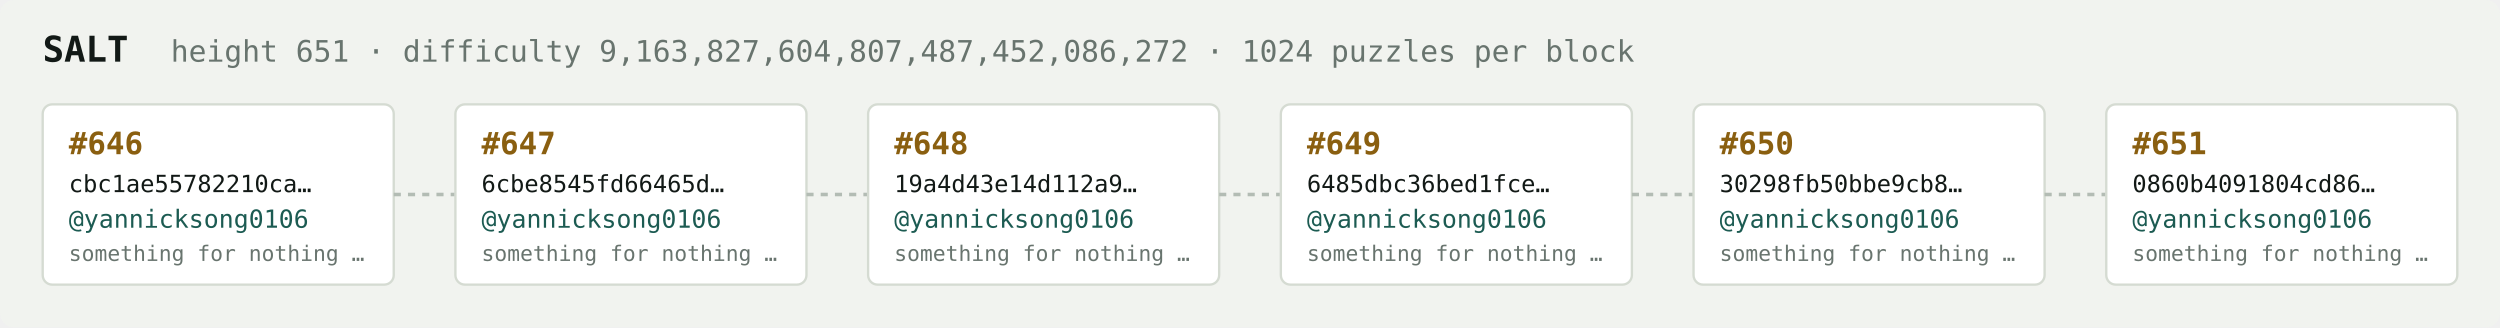
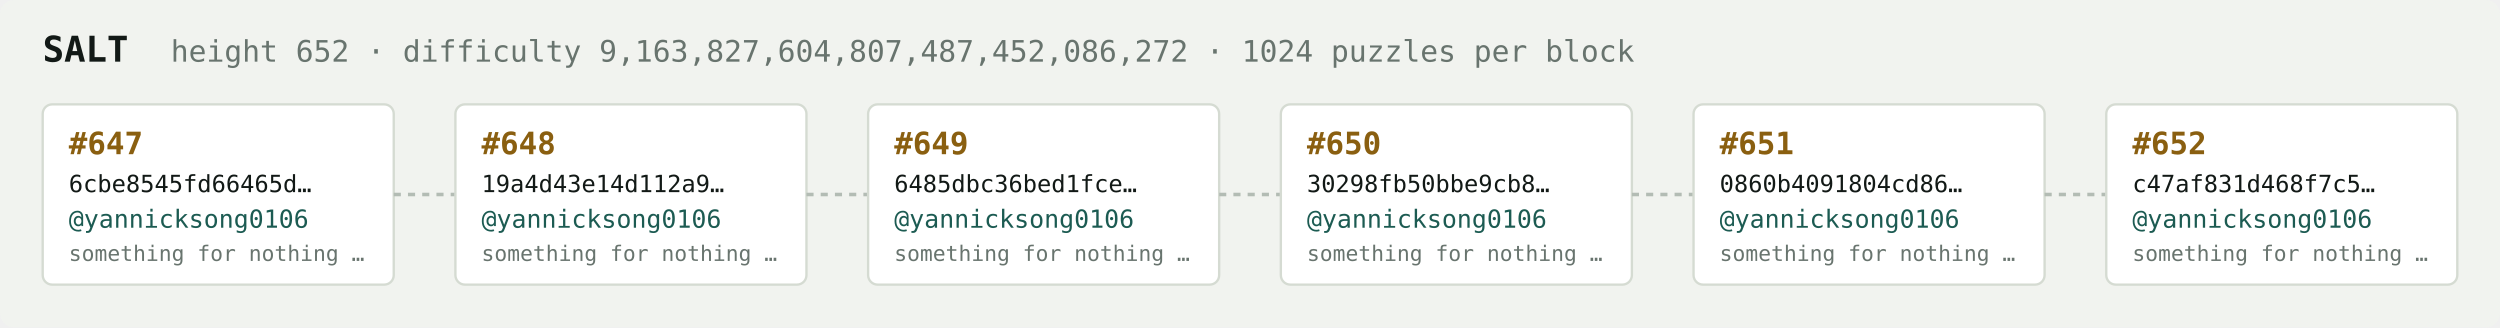
<svg xmlns="http://www.w3.org/2000/svg" width="1054" height="138" viewBox="0 0 1054 138" font-family="ui-monospace,SFMono-Regular,Menlo,monospace">
  <rect fill="#f1f3ef" width="1054" height="138" rx="6" />
  <text x="18" y="26" fill="#121916" font-size="15" font-weight="700">SALT</text>
-   <text x="72" y="26" fill="#68746e" font-size="12.5">height 651 · difficulty 9,163,827,604,807,487,452,086,272 · 1024 puzzles per block</text>
+   <text x="72" y="26" fill="#68746e" font-size="12.5">height 652 · difficulty 9,163,827,604,807,487,452,086,272 · 1024 puzzles per block</text>
  <rect x="18" y="44" width="148" height="76" rx="4" fill="#ffffff" stroke="#d5dbd2" stroke-width="1" />
-   <text x="29" y="65" fill="#8a5f10" font-size="13" font-weight="700">#646</text>
-   <text x="29" y="81" fill="#121916" font-size="10">cbc1ae55782210ca…</text>
+   <text x="29" y="65" fill="#8a5f10" font-size="13" font-weight="700">#647</text>
+   <text x="29" y="81" fill="#121916" font-size="10">6cbe8545fd66465d…</text>
  <text x="29" y="96" fill="#1c5b52" font-size="10.5">@yannicksong0106</text>
  <text x="29" y="110" fill="#68746e" font-size="9">something for nothing …</text>
  <line x1="166" y1="82.0" x2="192" y2="82.0" stroke="#b3bcb4" stroke-width="1.5" stroke-dasharray="3 3" />
  <rect x="192" y="44" width="148" height="76" rx="4" fill="#ffffff" stroke="#d5dbd2" stroke-width="1" />
-   <text x="203" y="65" fill="#8a5f10" font-size="13" font-weight="700">#647</text>
-   <text x="203" y="81" fill="#121916" font-size="10">6cbe8545fd66465d…</text>
+   <text x="203" y="65" fill="#8a5f10" font-size="13" font-weight="700">#648</text>
+   <text x="203" y="81" fill="#121916" font-size="10">19a4d43e14d112a9…</text>
  <text x="203" y="96" fill="#1c5b52" font-size="10.5">@yannicksong0106</text>
  <text x="203" y="110" fill="#68746e" font-size="9">something for nothing …</text>
  <line x1="340" y1="82.0" x2="366" y2="82.0" stroke="#b3bcb4" stroke-width="1.5" stroke-dasharray="3 3" />
  <rect x="366" y="44" width="148" height="76" rx="4" fill="#ffffff" stroke="#d5dbd2" stroke-width="1" />
-   <text x="377" y="65" fill="#8a5f10" font-size="13" font-weight="700">#648</text>
-   <text x="377" y="81" fill="#121916" font-size="10">19a4d43e14d112a9…</text>
+   <text x="377" y="65" fill="#8a5f10" font-size="13" font-weight="700">#649</text>
+   <text x="377" y="81" fill="#121916" font-size="10">6485dbc36bed1fce…</text>
  <text x="377" y="96" fill="#1c5b52" font-size="10.5">@yannicksong0106</text>
  <text x="377" y="110" fill="#68746e" font-size="9">something for nothing …</text>
  <line x1="514" y1="82.0" x2="540" y2="82.0" stroke="#b3bcb4" stroke-width="1.5" stroke-dasharray="3 3" />
  <rect x="540" y="44" width="148" height="76" rx="4" fill="#ffffff" stroke="#d5dbd2" stroke-width="1" />
-   <text x="551" y="65" fill="#8a5f10" font-size="13" font-weight="700">#649</text>
-   <text x="551" y="81" fill="#121916" font-size="10">6485dbc36bed1fce…</text>
+   <text x="551" y="65" fill="#8a5f10" font-size="13" font-weight="700">#650</text>
+   <text x="551" y="81" fill="#121916" font-size="10">30298fb50bbe9cb8…</text>
  <text x="551" y="96" fill="#1c5b52" font-size="10.5">@yannicksong0106</text>
  <text x="551" y="110" fill="#68746e" font-size="9">something for nothing …</text>
  <line x1="688" y1="82.0" x2="714" y2="82.0" stroke="#b3bcb4" stroke-width="1.5" stroke-dasharray="3 3" />
  <rect x="714" y="44" width="148" height="76" rx="4" fill="#ffffff" stroke="#d5dbd2" stroke-width="1" />
-   <text x="725" y="65" fill="#8a5f10" font-size="13" font-weight="700">#650</text>
-   <text x="725" y="81" fill="#121916" font-size="10">30298fb50bbe9cb8…</text>
+   <text x="725" y="65" fill="#8a5f10" font-size="13" font-weight="700">#651</text>
+   <text x="725" y="81" fill="#121916" font-size="10">0860b4091804cd86…</text>
  <text x="725" y="96" fill="#1c5b52" font-size="10.5">@yannicksong0106</text>
  <text x="725" y="110" fill="#68746e" font-size="9">something for nothing …</text>
  <line x1="862" y1="82.0" x2="888" y2="82.0" stroke="#b3bcb4" stroke-width="1.5" stroke-dasharray="3 3" />
  <rect x="888" y="44" width="148" height="76" rx="4" fill="#ffffff" stroke="#d5dbd2" stroke-width="1" />
-   <text x="899" y="65" fill="#8a5f10" font-size="13" font-weight="700">#651</text>
-   <text x="899" y="81" fill="#121916" font-size="10">0860b4091804cd86…</text>
+   <text x="899" y="65" fill="#8a5f10" font-size="13" font-weight="700">#652</text>
+   <text x="899" y="81" fill="#121916" font-size="10">c47af831d468f7c5…</text>
  <text x="899" y="96" fill="#1c5b52" font-size="10.5">@yannicksong0106</text>
  <text x="899" y="110" fill="#68746e" font-size="9">something for nothing …</text>
</svg>
